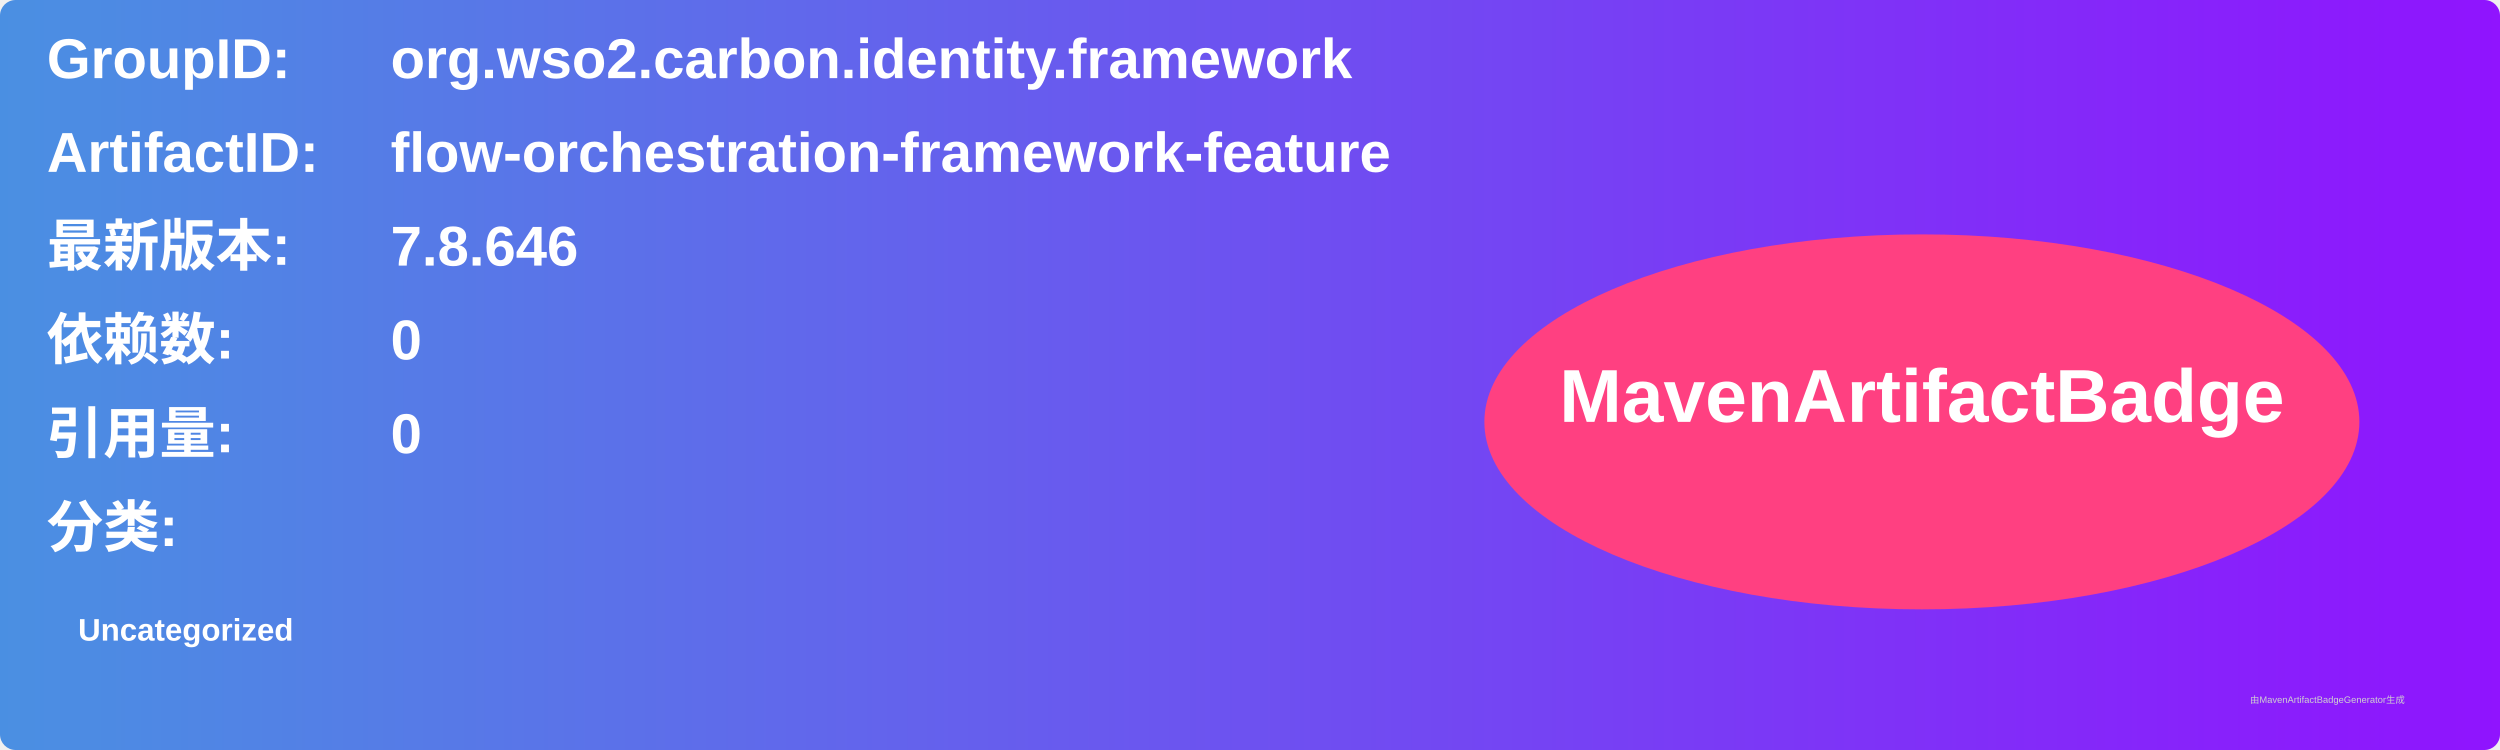
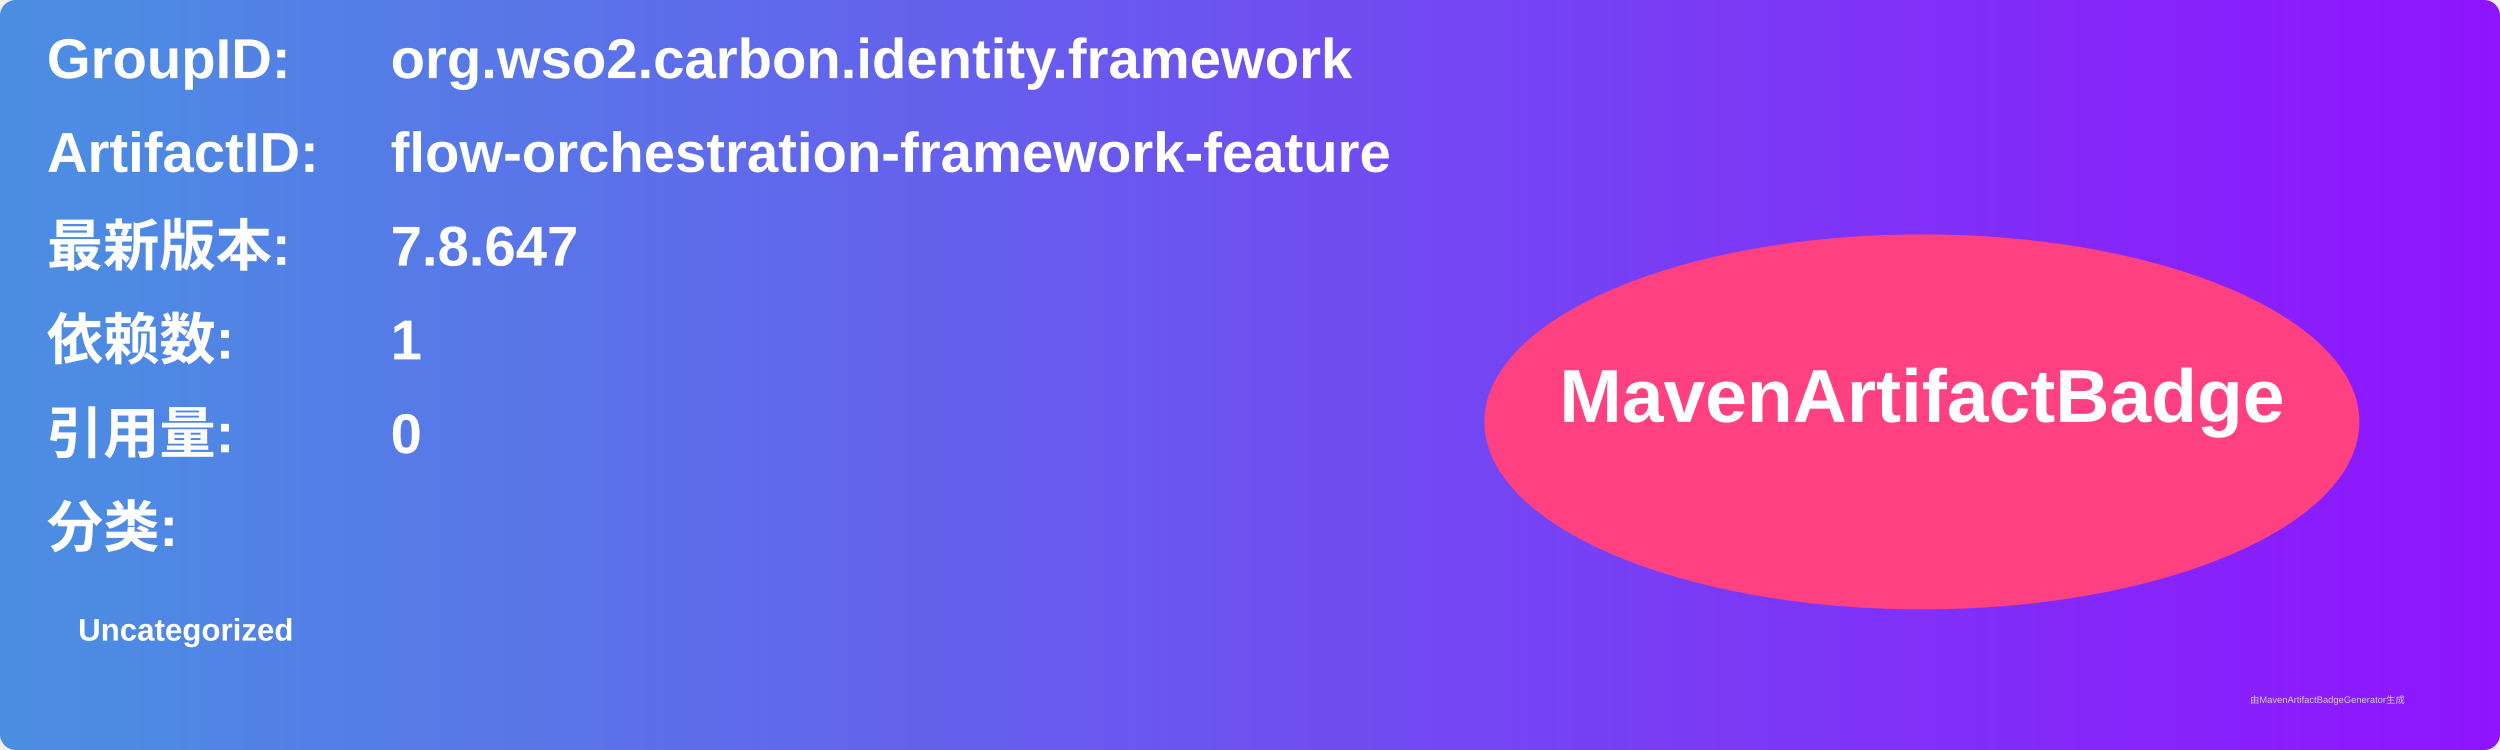
<svg xmlns="http://www.w3.org/2000/svg" width="800" height="240" viewBox="0 0 800 240">
  <linearGradient id="grad" x1="0%" y1="0%" x2="100%" y2="0%">
    <stop offset="0%" stop-color="#4a90e2" />
    <stop offset="100%" stop-color="#9013fe" />
  </linearGradient>
  <rect width="100%" height="100%" rx="5" ry="5" fill="url(#grad)" />
  <g transform="translate(15, 15)">
    <text x="0" y="10" font-family="Arial" font-size="18" fill="white" font-weight="bold" width="260">GroupID:</text>
    <text x="110" y="10" font-family="Arial" font-size="18" fill="white" font-weight="bold" width="460">org.wso2.carbon.identity.framework</text>
    <text x="0" y="40" font-family="Arial" font-size="18" fill="white" font-weight="bold" width="260">ArtifactID:</text>
    <text x="110" y="40" font-family="Arial" font-size="18" fill="white" font-weight="bold" width="460">flow-orchestration-framework-feature</text>
    <text x="0" y="70" font-family="Arial" font-size="18" fill="white" font-weight="bold">最新版本:</text>
    <text x="110" y="70" font-family="Arial" font-size="18" fill="white" font-weight="bold">
-       <tspan font-weight="bold">7.8.646</tspan>
+       <tspan font-weight="bold">7.8.647</tspan>
    </text>
    <text x="0" y="100" font-family="Arial" font-size="18" fill="white" font-weight="bold">依赖数: </text>
    <text x="110" y="100" font-family="Arial" font-size="18" fill="white">
-       <tspan font-weight="bold">0</tspan>
+       <tspan font-weight="bold">1</tspan>
    </text>
    <text x="0" y="130" font-family="Arial" font-size="18" fill="white" font-weight="bold">引用量: </text>
    <text x="110" y="130" font-family="Arial" font-size="18" fill="white">
      <tspan font-weight="bold">0</tspan>
    </text>
    <text x="0" y="160" font-family="Arial" font-size="18" fill="white" font-weight="bold">分类:</text>
    <text x="10" y="190" font-family="Arial" font-size="10" fill="white">
      <tspan font-weight="bold">Uncategorized</tspan>
    </text>
    <ellipse cx="600" cy="120" rx="140" ry="60" fill="#ff4081" />
    <text x="600" y="120" text-anchor="middle" font-family="Arial" font-size="24" fill="white" font-weight="bold">MavenArtifactBadge</text>
  </g>
  <text x="720" y="225" font-family="Arial" font-size="3" fill="#d0d0d0">由MavenArtifactBadgeGenerator生成</text>
</svg>
